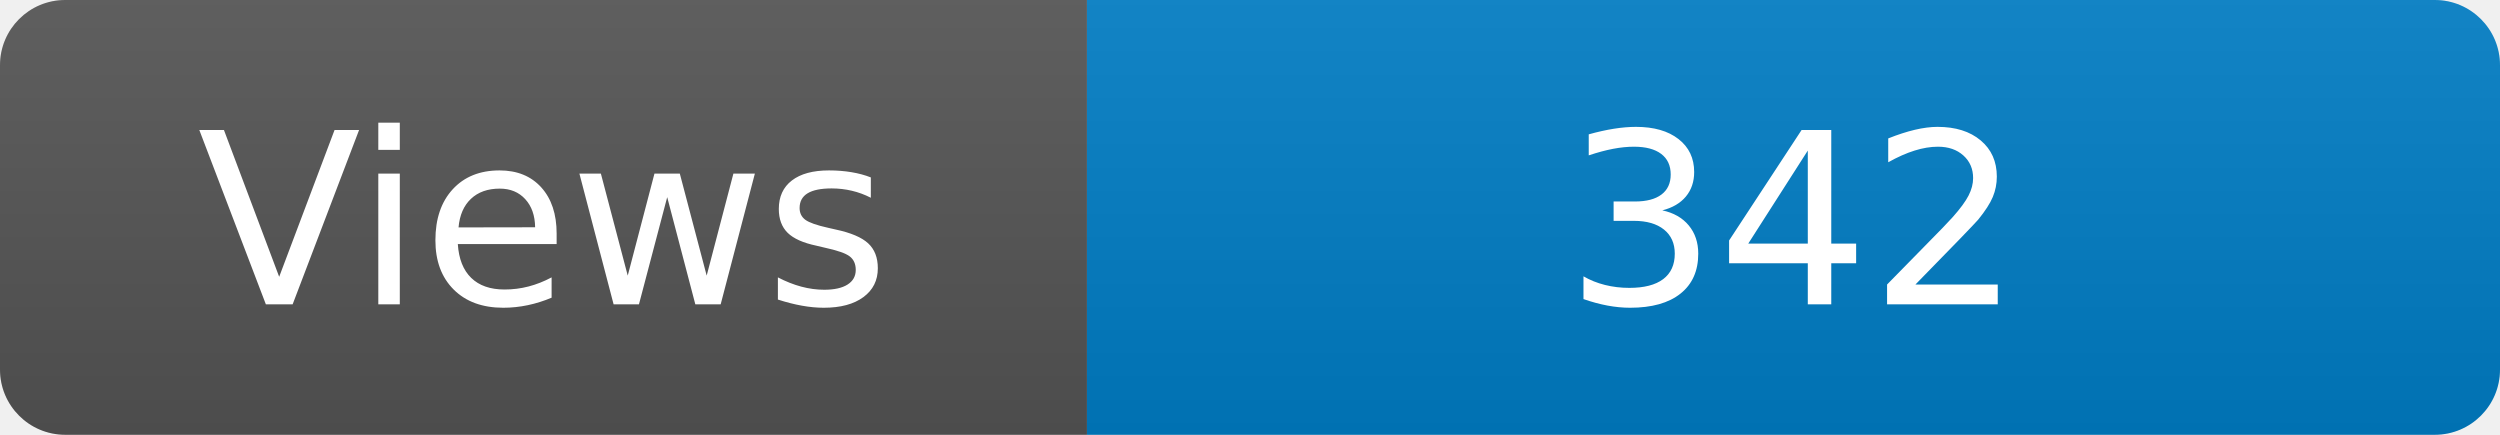
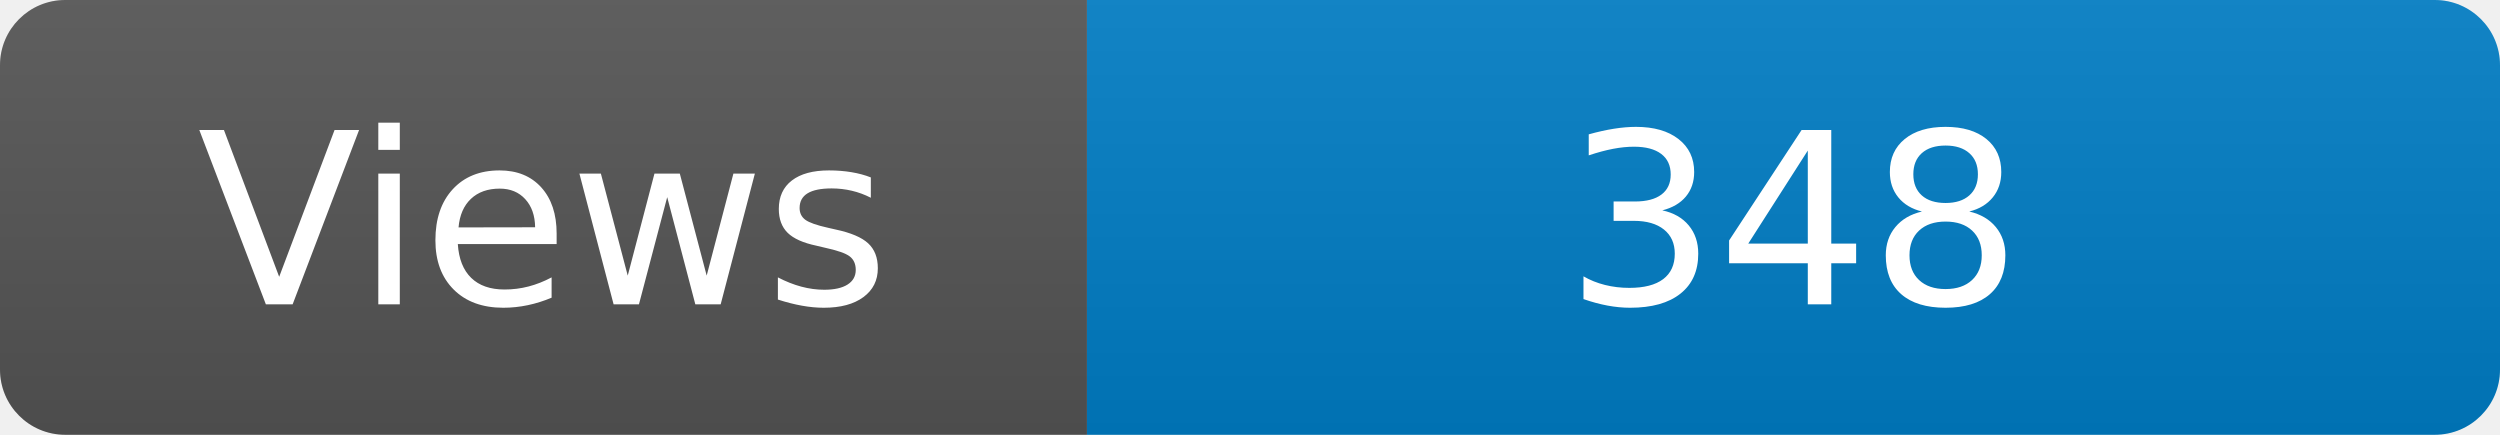
<svg xmlns="http://www.w3.org/2000/svg" width="115" height="20" role="img" aria-label="Maintained?: yes">
  <linearGradient id="s" x2="0" y2="100%">
    <stop offset="0" stop-color="#bbb" stop-opacity=".1" />
    <stop offset="1" stop-opacity=".1" />
  </linearGradient>
  <clipPath id="r">
    <rect width="115" height="20" rx="3" fill="#fff" />
  </clipPath>
  <g clip-path="url(#r)">
    <rect width="50" height="20" fill="#555" />
    <rect x="50" width="160" height="20" fill="#007ec6" />
    <rect width="115" height="20" fill="url(#s)" />
  </g>
  <g fill="#fff" text-anchor="middle" font-family="Verdana,Geneva,DejaVu Sans,sans-serif" font-size="110">
    <text x="250" y="140" transform="scale(.1)" fill="#fff">Views</text>
-     <text x="825" y="140" transform="scale(.1)" fill="#fff">342</text>
+     <text x="825" y="140" transform="scale(.1)" fill="#fff">348</text>
  </g>
</svg>
